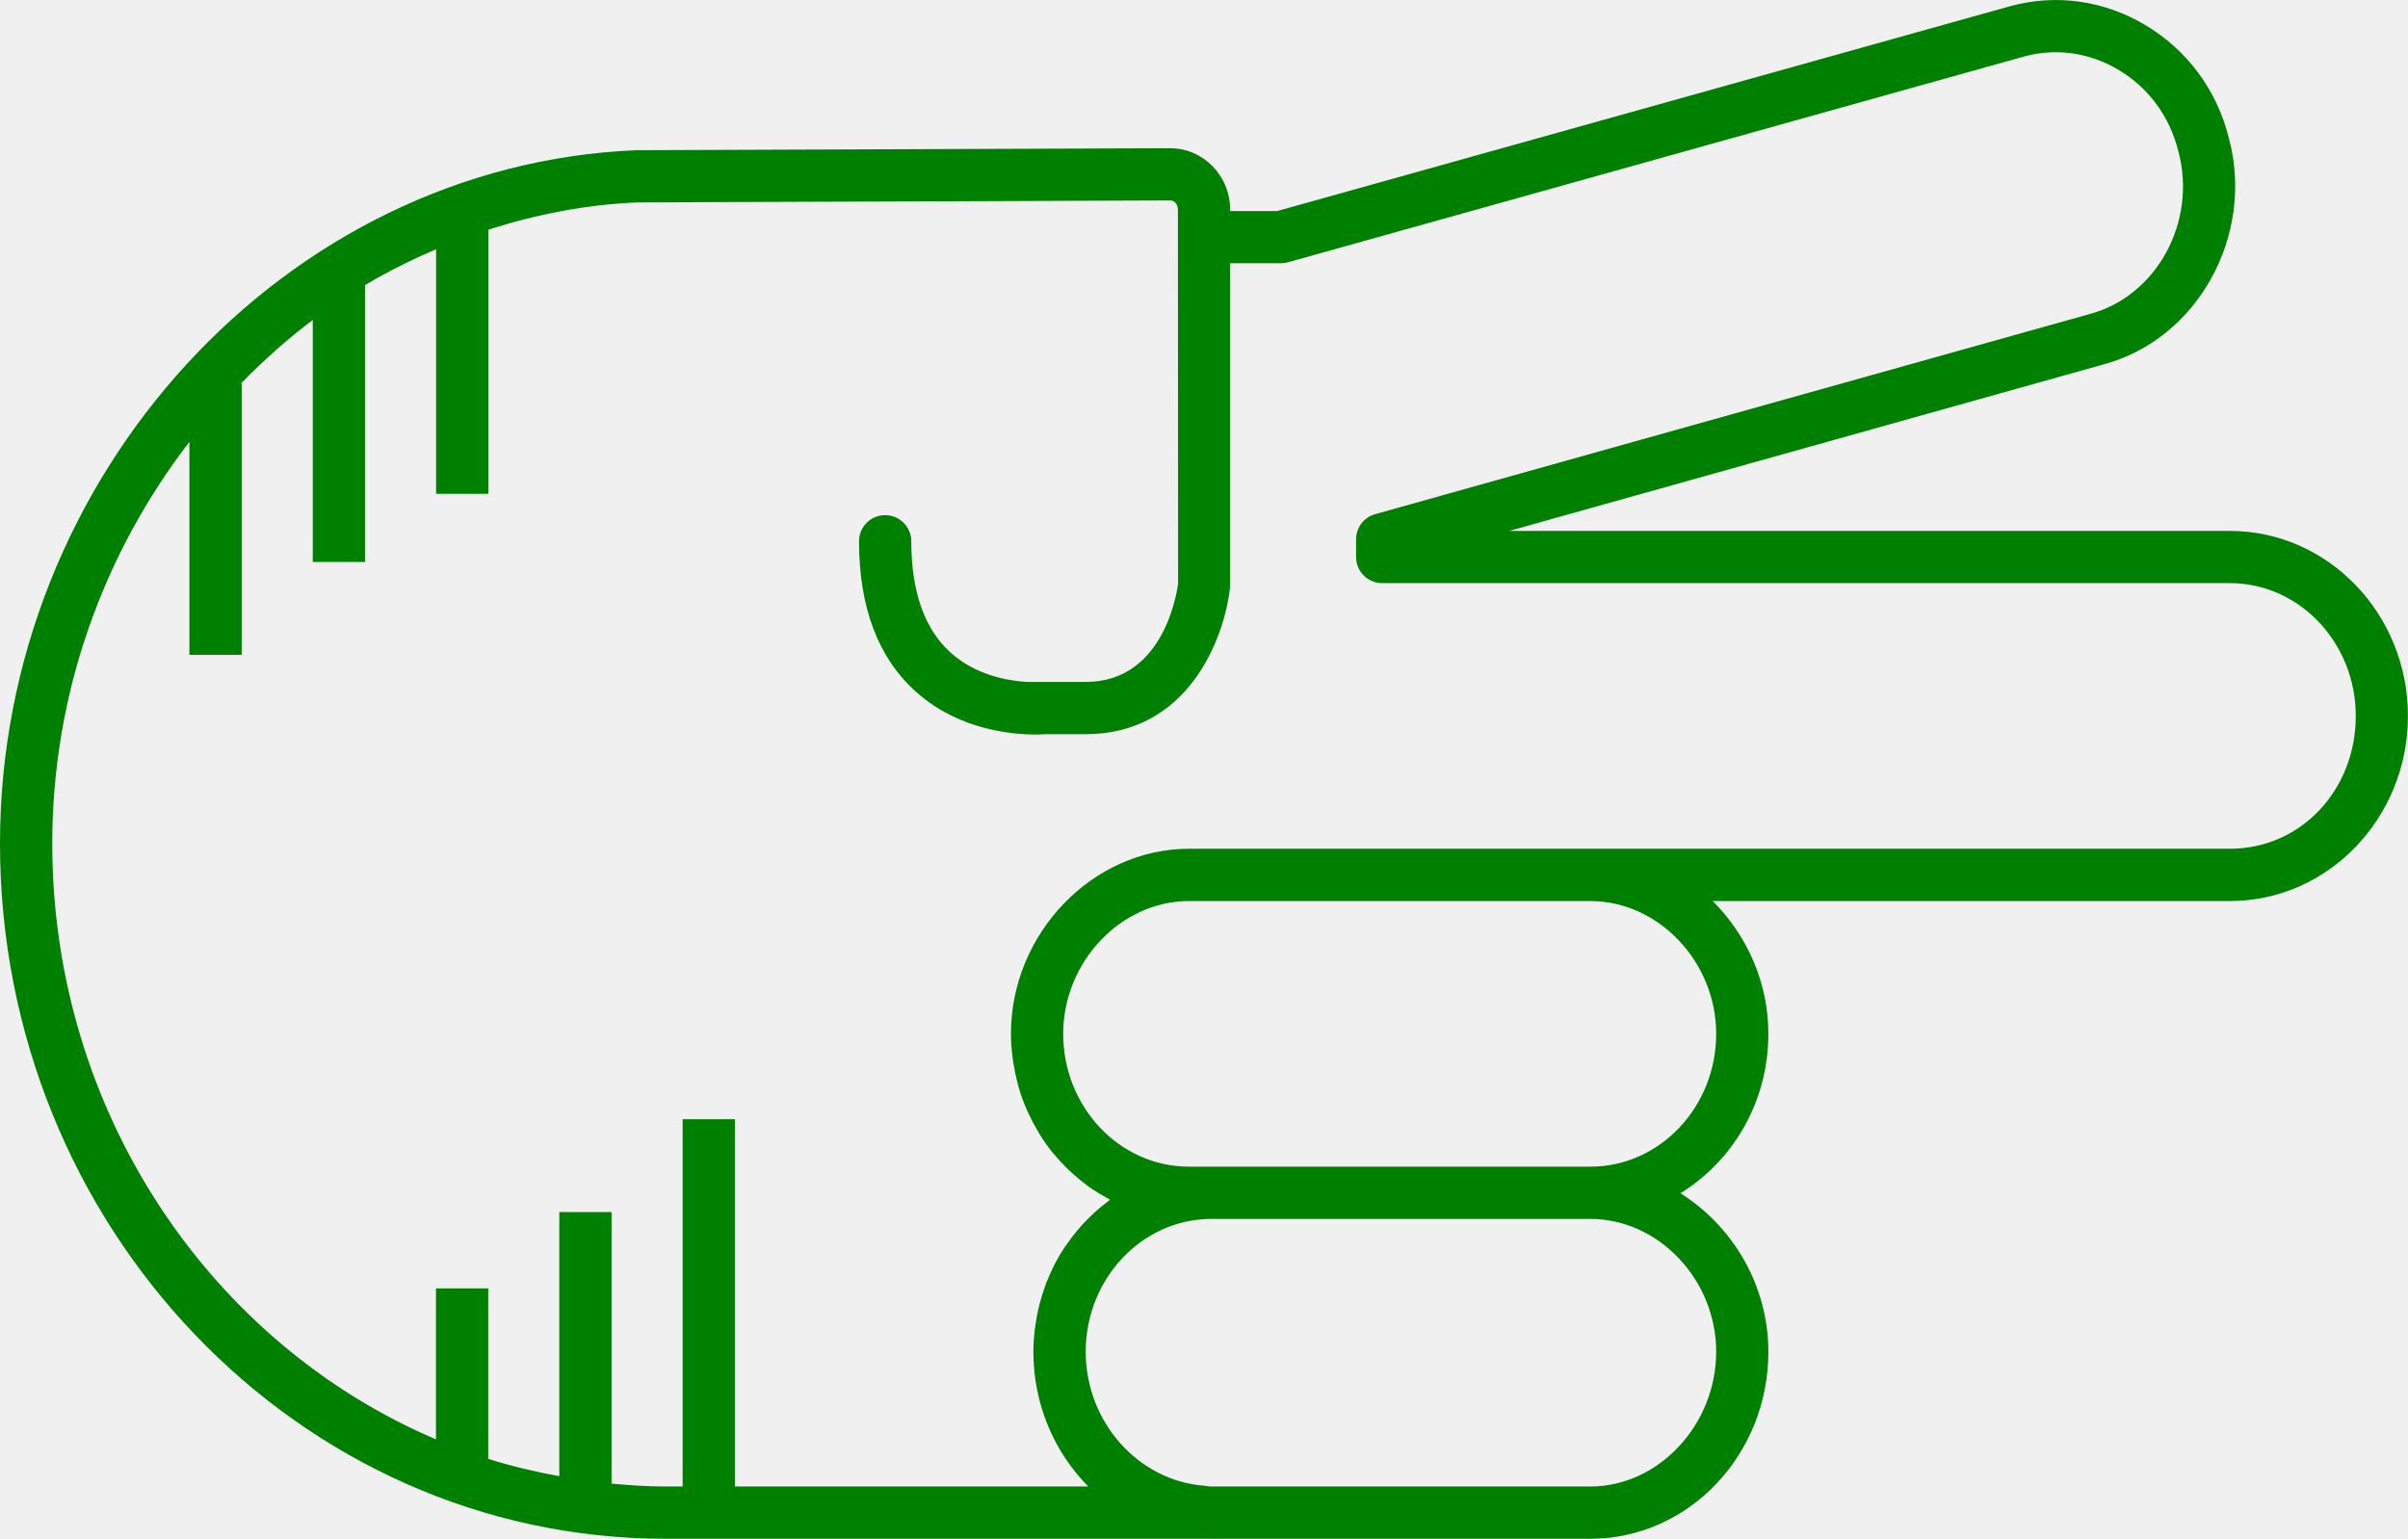
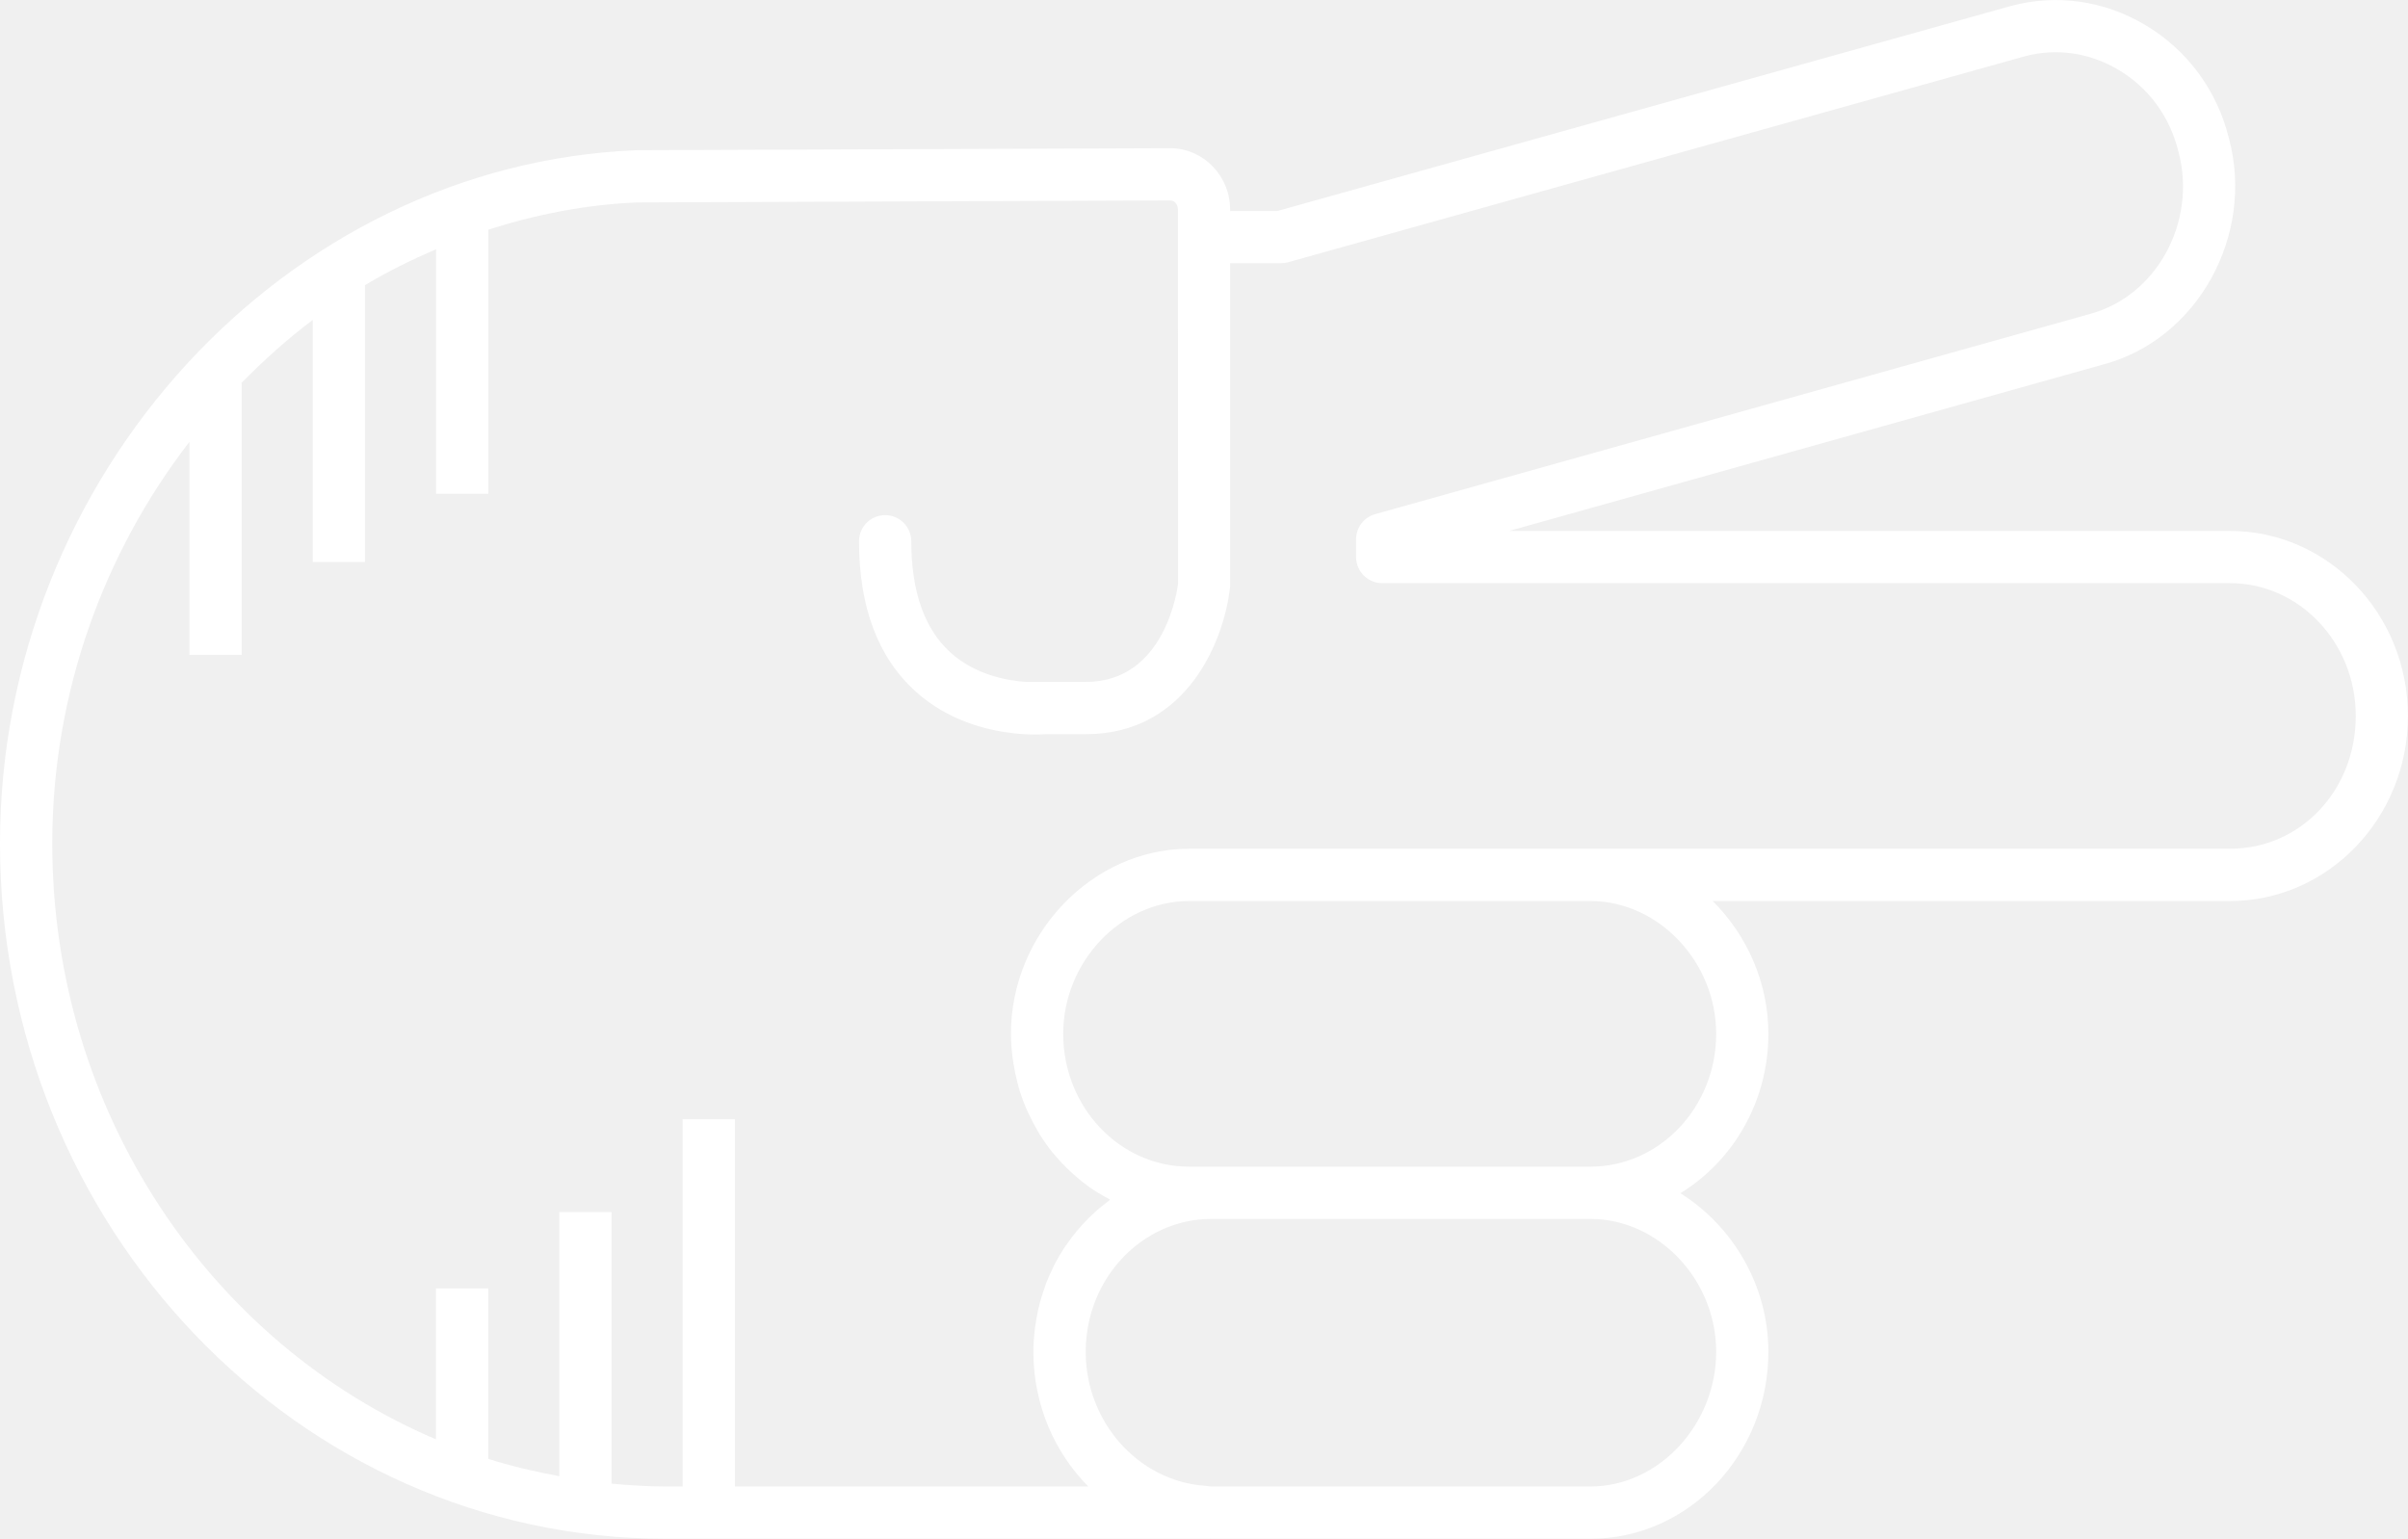
- <svg xmlns="http://www.w3.org/2000/svg" version="1.1" x="0px" y="0px" viewBox="0 0 73.721 47.115" overflow="scroll" xml:space="preserve" id="svg22" width="73.721" height="47.115" style="overflow:scroll; fill:green">
+ <svg xmlns="http://www.w3.org/2000/svg" version="1.1" x="0px" y="0px" viewBox="0 0 73.721 47.115" overflow="scroll" xml:space="preserve" id="svg22" width="73.721" height="47.115" style="overflow:scroll; fill:white">
  <defs id="defs28" />
  <path d="m 39.105,6.461 -1.445,0 0,-0.041 c 0,-1.038 -0.822,-1.882 -1.836,-1.882 l -16.337,0.061 C 8.742,5.037 0,14.559 0,25.826 0,37.565 9.143,47.115 20.38,47.115 l 16.652,0 c 0.004,0 0.008,-0.002 0.012,-0.002 0.015,1.22e-4 0.03,0.002 0.045,0.002 l 11.599,0 c 3.006,0 5.451,-2.568 5.451,-5.727 0,-2.033 -1.097,-3.852 -2.694,-4.853 1.609,-0.986 2.694,-2.802 2.694,-4.88 0,-1.578 -0.662,-3.027 -1.704,-4.066 l 15.833,0 c 3.006,0 5.451,-2.542 5.451,-5.667 0,-3.124 -2.445,-5.666 -5.451,-5.666 l -22.064,0 18.194,-5.098 c 2.878,-0.769 4.632,-3.943 3.844,-6.91 -0.362,-1.48 -1.278,-2.721 -2.578,-3.49 -1.254,-0.743 -2.708,-0.948 -4.1,-0.575 L 39.105,6.461 Z M 52.541,41.388 c 0,2.237 -1.764,4.127 -3.852,4.127 l -11.599,0 c -0.076,0 -0.147,-0.019 -0.222,-0.024 -2.015,-0.152 -3.629,-1.944 -3.629,-4.103 0,-2.242 1.728,-4.066 3.851,-4.066 l 11.599,0 c 2.088,0 3.852,1.862 3.852,4.066 z m 0,-9.733 c 0,2.242 -1.728,4.067 -3.852,4.067 l -11.599,0 -0.689,0 c -2.124,0 -3.851,-1.825 -3.851,-4.067 0,-2.204 1.764,-4.066 3.851,-4.066 l 12.288,0 c 2.088,0 3.852,1.862 3.852,4.066 z M 64.851,2.134 c 0.926,0.549 1.579,1.434 1.842,2.51 0.573,2.146 -0.666,4.423 -2.716,4.971 L 42.1,15.743 c -0.345,0.097 -0.584,0.412 -0.584,0.771 l 0,0.541 c 0,0.441 0.358,0.8 0.8,0.8 l 25.954,0 c 2.124,0 3.852,1.824 3.852,4.066 0,2.28 -1.692,4.067 -3.852,4.067 l -19.581,0 -12.288,0 c -2.955,0 -5.451,2.595 -5.451,5.666 0,0.248 0.021,0.491 0.051,0.731 0.008,0.065 0.018,0.129 0.029,0.194 0.031,0.197 0.072,0.39 0.122,0.58 0.011,0.042 0.019,0.086 0.032,0.128 0.065,0.224 0.144,0.442 0.234,0.654 0.022,0.051 0.047,0.1 0.07,0.151 0.078,0.168 0.163,0.332 0.255,0.491 0.029,0.05 0.057,0.1 0.087,0.149 0.12,0.192 0.249,0.378 0.39,0.553 0.023,0.028 0.048,0.054 0.071,0.081 0.124,0.148 0.255,0.289 0.393,0.422 0.045,0.044 0.09,0.087 0.137,0.129 0.154,0.14 0.313,0.272 0.481,0.393 0.015,0.011 0.029,0.024 0.044,0.034 0.182,0.129 0.374,0.242 0.571,0.348 0.023,0.012 0.044,0.029 0.067,0.041 -0.037,0.027 -0.07,0.059 -0.107,0.087 -0.114,0.087 -0.226,0.177 -0.333,0.273 -0.055,0.049 -0.107,0.1 -0.161,0.152 -0.095,0.091 -0.186,0.186 -0.274,0.284 -0.049,0.055 -0.098,0.109 -0.145,0.166 -0.092,0.111 -0.178,0.226 -0.262,0.344 -0.034,0.048 -0.071,0.094 -0.104,0.144 -0.112,0.169 -0.216,0.343 -0.31,0.524 -0.018,0.035 -0.032,0.072 -0.05,0.107 -0.074,0.149 -0.142,0.302 -0.203,0.459 -0.026,0.066 -0.047,0.133 -0.07,0.2 -0.046,0.133 -0.088,0.267 -0.125,0.404 -0.02,0.073 -0.038,0.146 -0.055,0.221 -0.032,0.143 -0.058,0.288 -0.079,0.435 -0.01,0.068 -0.022,0.134 -0.03,0.202 -0.024,0.215 -0.039,0.432 -0.039,0.653 0,1.621 0.647,3.084 1.681,4.127 l -10.819,0 0,-11.246 -1.6,0 0,11.246 -0.521,0 c -0.559,0 -1.108,-0.038 -1.655,-0.088 l 0,-8.315 -1.6,0 0,8.087 c -0.74,-0.136 -1.468,-0.306 -2.176,-0.53 l 0,-5.22 -1.6,0 0,4.622 C 6.47,41.146 1.6,34.076 1.6,25.826 c 0,-4.613 1.583,-8.906 4.199,-12.297 l 0,6.521 1.6,0 0,-8.316 -0.016,0 c 0.687,-0.698 1.412,-1.354 2.192,-1.937 l 0,7.41 1.6,0 0,-8.477 c 0.698,-0.418 1.428,-0.778 2.176,-1.099 l 0,7.488 1.6,0 0,-8.087 c 1.463,-0.468 2.99,-0.77 4.572,-0.834 l 16.305,-0.061 c 0.131,0 0.234,0.124 0.234,0.282 l 0,0.841 0.005,10.606 c -0.014,0.123 -0.375,3.014 -2.823,3.014 l -1.825,0 c -0.577,-0.038 -1.56,-0.212 -2.32,-0.901 -0.796,-0.721 -1.2,-1.867 -1.2,-3.406 0,-0.441 -0.358,-0.8 -0.8,-0.8 -0.442,0 -0.8,0.358 -0.8,0.8 0,2.01 0.58,3.555 1.725,4.592 1.57,1.423 3.643,1.341 3.988,1.315 l 1.231,0 c 3.112,0 4.248,-2.903 4.417,-4.524 l 0,-9.896 1.555,0 c 0.073,0 0.146,-0.01 0.215,-0.029 l 22.558,-6.307 c 0.964,-0.258 1.981,-0.113 2.862,0.409 z" id="path24" />
</svg>
